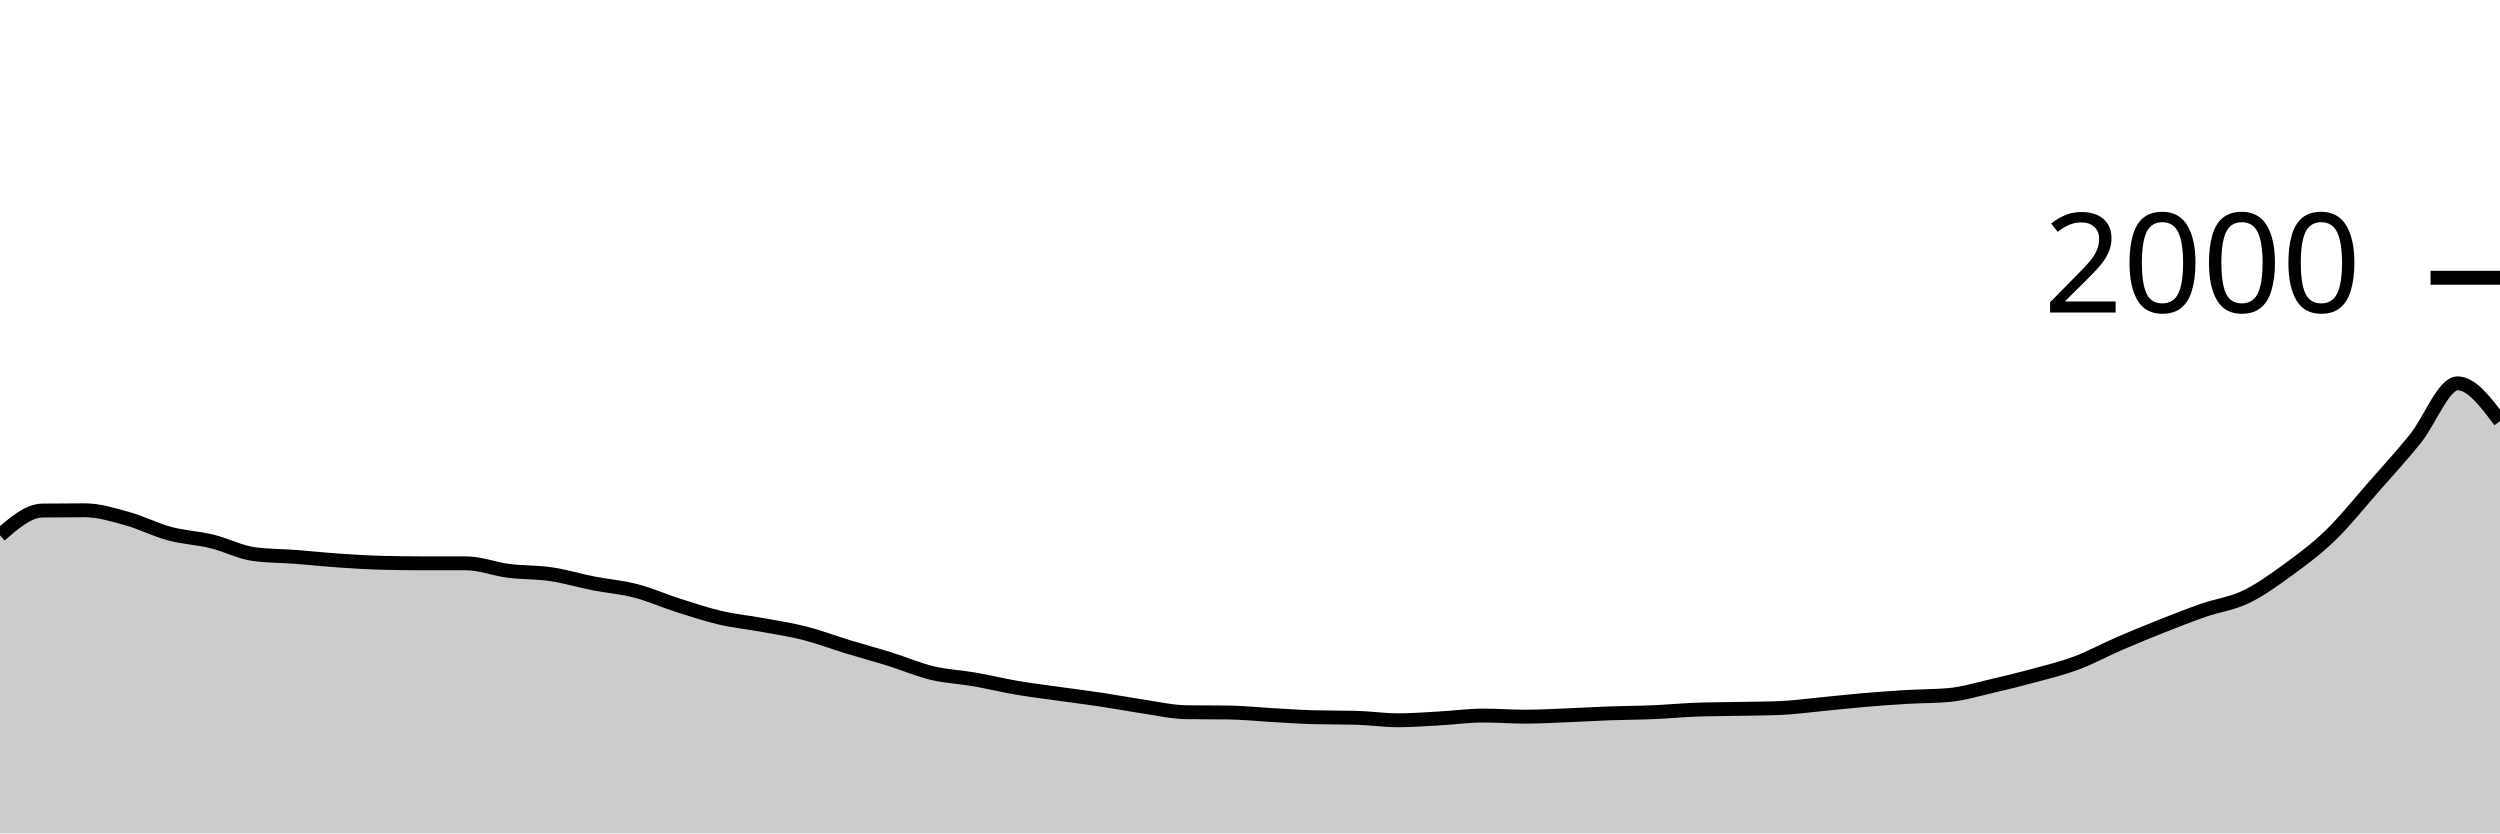
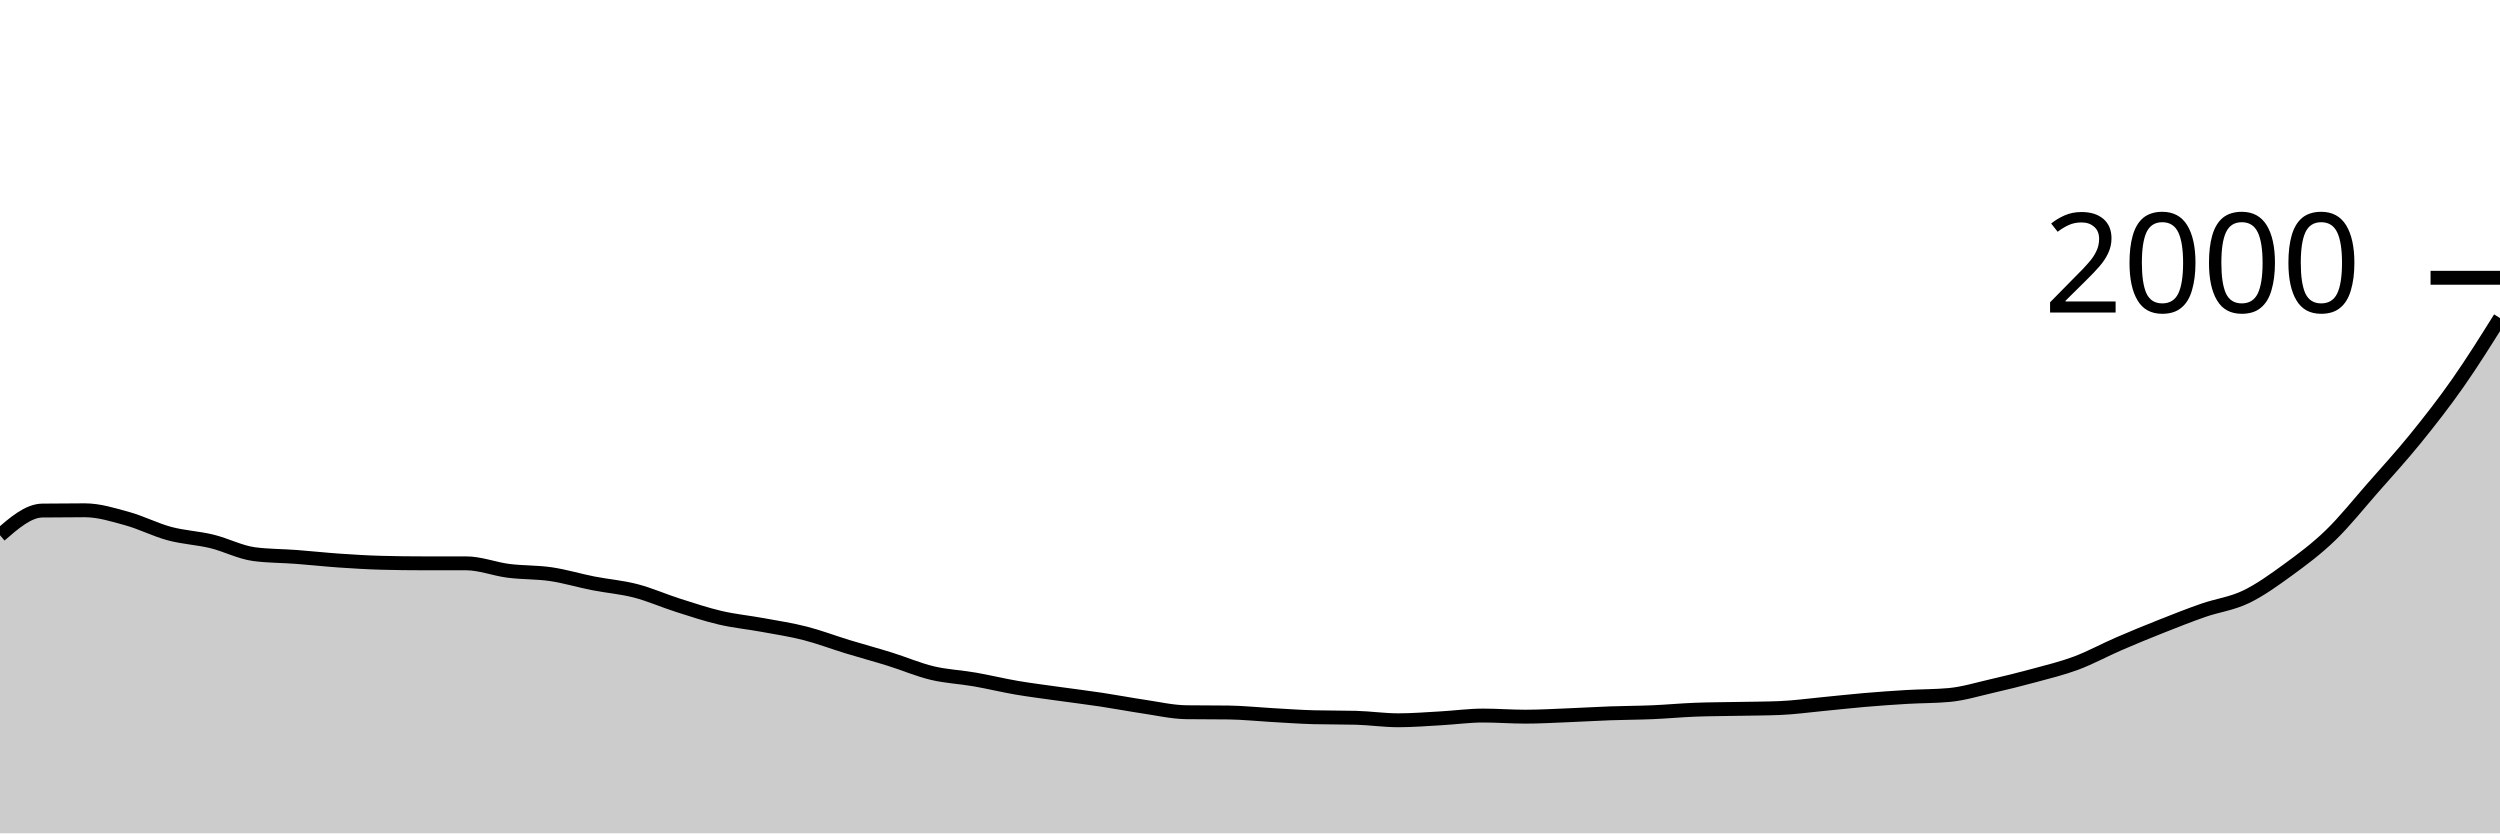
<svg xmlns="http://www.w3.org/2000/svg" viewBox="0 0 180 60">
  <g transform="translate(0,20)">
-     <path class="area" fill="rgba(0, 0, 0, 0.2)" d="M0,18.54C1.017,17.657,2.034,16.773,3.051,16.76C4.068,16.747,5.085,16.74,6.102,16.74C7.119,16.74,8.136,17.06,9.153,17.34C10.169,17.62,11.186,18.147,12.203,18.42C13.22,18.693,14.237,18.733,15.254,18.98C16.271,19.227,17.288,19.767,18.305,19.9C19.322,20.033,20.339,20.023,21.356,20.1C22.373,20.177,23.39,20.29,24.407,20.36C25.424,20.43,26.441,20.493,27.458,20.52C28.475,20.547,29.492,20.56,30.508,20.56C31.525,20.56,32.542,20.56,33.559,20.56C34.576,20.56,35.593,20.97,36.61,21.1C37.627,21.23,38.644,21.19,39.661,21.34C40.678,21.49,41.695,21.8,42.712,22C43.729,22.2,44.746,22.277,45.763,22.54C46.78,22.803,47.797,23.257,48.814,23.58C49.831,23.903,50.847,24.243,51.864,24.48C52.881,24.717,53.898,24.813,54.915,25C55.932,25.187,56.949,25.34,57.966,25.6C58.983,25.86,60,26.25,61.017,26.56C62.034,26.87,63.051,27.143,64.068,27.46C65.085,27.777,66.102,28.217,67.119,28.46C68.136,28.703,69.153,28.743,70.169,28.92C71.186,29.097,72.203,29.347,73.22,29.52C74.237,29.693,75.254,29.817,76.271,29.96C77.288,30.103,78.305,30.227,79.322,30.38C80.339,30.533,81.356,30.73,82.373,30.88C83.39,31.03,84.407,31.267,85.424,31.28C86.441,31.293,87.458,31.287,88.475,31.3C89.492,31.313,90.508,31.423,91.525,31.48C92.542,31.537,93.559,31.613,94.576,31.64C95.593,31.667,96.61,31.653,97.627,31.68C98.644,31.707,99.661,31.86,100.678,31.86C101.695,31.86,102.712,31.777,103.729,31.72C104.746,31.663,105.763,31.52,106.78,31.52C107.797,31.52,108.814,31.6,109.831,31.6C110.847,31.6,111.864,31.54,112.881,31.5C113.898,31.46,114.915,31.397,115.932,31.36C116.949,31.323,117.966,31.323,118.983,31.28C120,31.237,121.017,31.14,122.034,31.1C123.051,31.06,124.068,31.06,125.085,31.04C126.102,31.02,127.119,31.02,128.136,30.98C129.153,30.94,130.169,30.797,131.186,30.7C132.203,30.603,133.22,30.487,134.237,30.4C135.254,30.313,136.271,30.24,137.288,30.18C138.305,30.12,139.322,30.133,140.339,30.04C141.356,29.947,142.373,29.633,143.39,29.4C144.407,29.167,145.424,28.917,146.441,28.64C147.458,28.363,148.475,28.12,149.492,27.74C150.508,27.36,151.525,26.8,152.542,26.36C153.559,25.92,154.576,25.503,155.593,25.1C156.61,24.697,157.627,24.293,158.644,23.94C159.661,23.587,160.678,23.467,161.695,22.98C162.712,22.493,163.729,21.76,164.746,21.02C165.763,20.28,166.78,19.523,167.797,18.54C168.814,17.557,169.831,16.277,170.847,15.12C171.864,13.963,172.881,12.853,173.898,11.6C174.915,10.347,175.932,7.6,176.949,7.6C177.966,7.6,178.983,8.96,180,10.32L180,40C178.983,40,177.966,40,176.949,40C175.932,40,174.915,40,173.898,40C172.881,40,171.864,40,170.847,40C169.831,40,168.814,40,167.797,40C166.78,40,165.763,40,164.746,40C163.729,40,162.712,40,161.695,40C160.678,40,159.661,40,158.644,40C157.627,40,156.61,40,155.593,40C154.576,40,153.559,40,152.542,40C151.525,40,150.508,40,149.492,40C148.475,40,147.458,40,146.441,40C145.424,40,144.407,40,143.39,40C142.373,40,141.356,40,140.339,40C139.322,40,138.305,40,137.288,40C136.271,40,135.254,40,134.237,40C133.22,40,132.203,40,131.186,40C130.169,40,129.153,40,128.136,40C127.119,40,126.102,40,125.085,40C124.068,40,123.051,40,122.034,40C121.017,40,120,40,118.983,40C117.966,40,116.949,40,115.932,40C114.915,40,113.898,40,112.881,40C111.864,40,110.847,40,109.831,40C108.814,40,107.797,40,106.78,40C105.763,40,104.746,40,103.729,40C102.712,40,101.695,40,100.678,40C99.661,40,98.644,40,97.627,40C96.61,40,95.593,40,94.576,40C93.559,40,92.542,40,91.525,40C90.508,40,89.492,40,88.475,40C87.458,40,86.441,40,85.424,40C84.407,40,83.39,40,82.373,40C81.356,40,80.339,40,79.322,40C78.305,40,77.288,40,76.271,40C75.254,40,74.237,40,73.22,40C72.203,40,71.186,40,70.169,40C69.153,40,68.136,40,67.119,40C66.102,40,65.085,40,64.068,40C63.051,40,62.034,40,61.017,40C60,40,58.983,40,57.966,40C56.949,40,55.932,40,54.915,40C53.898,40,52.881,40,51.864,40C50.847,40,49.831,40,48.814,40C47.797,40,46.78,40,45.763,40C44.746,40,43.729,40,42.712,40C41.695,40,40.678,40,39.661,40C38.644,40,37.627,40,36.61,40C35.593,40,34.576,40,33.559,40C32.542,40,31.525,40,30.508,40C29.492,40,28.475,40,27.458,40C26.441,40,25.424,40,24.407,40C23.39,40,22.373,40,21.356,40C20.339,40,19.322,40,18.305,40C17.288,40,16.271,40,15.254,40C14.237,40,13.22,40,12.203,40C11.186,40,10.169,40,9.153,40C8.136,40,7.119,40,6.102,40C5.085,40,4.068,40,3.051,40C2.034,40,1.017,40,0,40Z" />
-     <path class="line" stroke="black" fill="none" d="M0,18.54C1.017,17.657,2.034,16.773,3.051,16.76C4.068,16.747,5.085,16.74,6.102,16.74C7.119,16.74,8.136,17.06,9.153,17.34C10.169,17.62,11.186,18.147,12.203,18.42C13.22,18.693,14.237,18.733,15.254,18.98C16.271,19.227,17.288,19.767,18.305,19.9C19.322,20.033,20.339,20.023,21.356,20.1C22.373,20.177,23.39,20.29,24.407,20.36C25.424,20.43,26.441,20.493,27.458,20.52C28.475,20.547,29.492,20.56,30.508,20.56C31.525,20.56,32.542,20.56,33.559,20.56C34.576,20.56,35.593,20.97,36.61,21.1C37.627,21.23,38.644,21.19,39.661,21.34C40.678,21.49,41.695,21.8,42.712,22C43.729,22.2,44.746,22.277,45.763,22.54C46.78,22.803,47.797,23.257,48.814,23.58C49.831,23.903,50.847,24.243,51.864,24.48C52.881,24.717,53.898,24.813,54.915,25C55.932,25.187,56.949,25.34,57.966,25.6C58.983,25.86,60,26.25,61.017,26.56C62.034,26.87,63.051,27.143,64.068,27.46C65.085,27.777,66.102,28.217,67.119,28.46C68.136,28.703,69.153,28.743,70.169,28.92C71.186,29.097,72.203,29.347,73.22,29.52C74.237,29.693,75.254,29.817,76.271,29.96C77.288,30.103,78.305,30.227,79.322,30.38C80.339,30.533,81.356,30.73,82.373,30.88C83.39,31.03,84.407,31.267,85.424,31.28C86.441,31.293,87.458,31.287,88.475,31.3C89.492,31.313,90.508,31.423,91.525,31.48C92.542,31.537,93.559,31.613,94.576,31.64C95.593,31.667,96.61,31.653,97.627,31.68C98.644,31.707,99.661,31.86,100.678,31.86C101.695,31.86,102.712,31.777,103.729,31.72C104.746,31.663,105.763,31.52,106.78,31.52C107.797,31.52,108.814,31.6,109.831,31.6C110.847,31.6,111.864,31.54,112.881,31.5C113.898,31.46,114.915,31.397,115.932,31.36C116.949,31.323,117.966,31.323,118.983,31.28C120,31.237,121.017,31.14,122.034,31.1C123.051,31.06,124.068,31.06,125.085,31.04C126.102,31.02,127.119,31.02,128.136,30.98C129.153,30.94,130.169,30.797,131.186,30.7C132.203,30.603,133.22,30.487,134.237,30.4C135.254,30.313,136.271,30.24,137.288,30.18C138.305,30.12,139.322,30.133,140.339,30.04C141.356,29.947,142.373,29.633,143.39,29.4C144.407,29.167,145.424,28.917,146.441,28.64C147.458,28.363,148.475,28.12,149.492,27.74C150.508,27.36,151.525,26.8,152.542,26.36C153.559,25.92,154.576,25.503,155.593,25.1C156.61,24.697,157.627,24.293,158.644,23.94C159.661,23.587,160.678,23.467,161.695,22.98C162.712,22.493,163.729,21.76,164.746,21.02C165.763,20.28,166.78,19.523,167.797,18.54C168.814,17.557,169.831,16.277,170.847,15.12C171.864,13.963,172.881,12.853,173.898,11.6C174.915,10.347,175.932,7.6,176.949,7.6C177.966,7.6,178.983,8.96,180,10.32" />
+     <path class="area" fill="rgba(0, 0, 0, 0.2)" d="M0,18.54C1.017,17.657,2.034,16.773,3.051,16.76C4.068,16.747,5.085,16.74,6.102,16.74C7.119,16.74,8.136,17.06,9.153,17.34C10.169,17.62,11.186,18.147,12.203,18.42C13.22,18.693,14.237,18.733,15.254,18.98C16.271,19.227,17.288,19.767,18.305,19.9C19.322,20.033,20.339,20.023,21.356,20.1C22.373,20.177,23.39,20.29,24.407,20.36C25.424,20.43,26.441,20.493,27.458,20.52C28.475,20.547,29.492,20.56,30.508,20.56C31.525,20.56,32.542,20.56,33.559,20.56C34.576,20.56,35.593,20.97,36.61,21.1C37.627,21.23,38.644,21.19,39.661,21.34C40.678,21.49,41.695,21.8,42.712,22C43.729,22.2,44.746,22.277,45.763,22.54C46.78,22.803,47.797,23.257,48.814,23.58C49.831,23.903,50.847,24.243,51.864,24.48C52.881,24.717,53.898,24.813,54.915,25C55.932,25.187,56.949,25.34,57.966,25.6C58.983,25.86,60,26.25,61.017,26.56C62.034,26.87,63.051,27.143,64.068,27.46C65.085,27.777,66.102,28.217,67.119,28.46C68.136,28.703,69.153,28.743,70.169,28.92C71.186,29.097,72.203,29.347,73.22,29.52C74.237,29.693,75.254,29.817,76.271,29.96C77.288,30.103,78.305,30.227,79.322,30.38C80.339,30.533,81.356,30.73,82.373,30.88C83.39,31.03,84.407,31.267,85.424,31.28C86.441,31.293,87.458,31.287,88.475,31.3C89.492,31.313,90.508,31.423,91.525,31.48C92.542,31.537,93.559,31.613,94.576,31.64C95.593,31.667,96.61,31.653,97.627,31.68C98.644,31.707,99.661,31.86,100.678,31.86C101.695,31.86,102.712,31.777,103.729,31.72C104.746,31.663,105.763,31.52,106.78,31.52C107.797,31.52,108.814,31.6,109.831,31.6C110.847,31.6,111.864,31.54,112.881,31.5C113.898,31.46,114.915,31.397,115.932,31.36C116.949,31.323,117.966,31.323,118.983,31.28C120,31.237,121.017,31.14,122.034,31.1C123.051,31.06,124.068,31.06,125.085,31.04C126.102,31.02,127.119,31.02,128.136,30.98C129.153,30.94,130.169,30.797,131.186,30.7C132.203,30.603,133.22,30.487,134.237,30.4C135.254,30.313,136.271,30.24,137.288,30.18C138.305,30.12,139.322,30.133,140.339,30.04C141.356,29.947,142.373,29.633,143.39,29.4C144.407,29.167,145.424,28.917,146.441,28.64C147.458,28.363,148.475,28.12,149.492,27.74C150.508,27.36,151.525,26.8,152.542,26.36C153.559,25.92,154.576,25.503,155.593,25.1C156.61,24.697,157.627,24.293,158.644,23.94C159.661,23.587,160.678,23.467,161.695,22.98C162.712,22.493,163.729,21.76,164.746,21.02C165.763,20.28,166.78,19.523,167.797,18.54C168.814,17.557,169.831,16.277,170.847,15.12C171.864,13.963,172.881,12.853,173.898,11.6C174.915,10.347,175.932,9.05,176.949,7.6C177.966,6.15,178.983,4.525,180,2.9L180,40C178.983,40,177.966,40,176.949,40C175.932,40,174.915,40,173.898,40C172.881,40,171.864,40,170.847,40C169.831,40,168.814,40,167.797,40C166.78,40,165.763,40,164.746,40C163.729,40,162.712,40,161.695,40C160.678,40,159.661,40,158.644,40C157.627,40,156.61,40,155.593,40C154.576,40,153.559,40,152.542,40C151.525,40,150.508,40,149.492,40C148.475,40,147.458,40,146.441,40C145.424,40,144.407,40,143.39,40C142.373,40,141.356,40,140.339,40C139.322,40,138.305,40,137.288,40C136.271,40,135.254,40,134.237,40C133.22,40,132.203,40,131.186,40C130.169,40,129.153,40,128.136,40C127.119,40,126.102,40,125.085,40C124.068,40,123.051,40,122.034,40C121.017,40,120,40,118.983,40C117.966,40,116.949,40,115.932,40C114.915,40,113.898,40,112.881,40C111.864,40,110.847,40,109.831,40C108.814,40,107.797,40,106.78,40C105.763,40,104.746,40,103.729,40C102.712,40,101.695,40,100.678,40C99.661,40,98.644,40,97.627,40C96.61,40,95.593,40,94.576,40C93.559,40,92.542,40,91.525,40C90.508,40,89.492,40,88.475,40C87.458,40,86.441,40,85.424,40C84.407,40,83.39,40,82.373,40C81.356,40,80.339,40,79.322,40C78.305,40,77.288,40,76.271,40C75.254,40,74.237,40,73.22,40C72.203,40,71.186,40,70.169,40C69.153,40,68.136,40,67.119,40C66.102,40,65.085,40,64.068,40C63.051,40,62.034,40,61.017,40C60,40,58.983,40,57.966,40C56.949,40,55.932,40,54.915,40C53.898,40,52.881,40,51.864,40C50.847,40,49.831,40,48.814,40C47.797,40,46.78,40,45.763,40C44.746,40,43.729,40,42.712,40C41.695,40,40.678,40,39.661,40C38.644,40,37.627,40,36.61,40C35.593,40,34.576,40,33.559,40C32.542,40,31.525,40,30.508,40C29.492,40,28.475,40,27.458,40C26.441,40,25.424,40,24.407,40C23.39,40,22.373,40,21.356,40C20.339,40,19.322,40,18.305,40C17.288,40,16.271,40,15.254,40C14.237,40,13.22,40,12.203,40C11.186,40,10.169,40,9.153,40C8.136,40,7.119,40,6.102,40C5.085,40,4.068,40,3.051,40C2.034,40,1.017,40,0,40Z" />
+     <path class="line" stroke="black" fill="none" d="M0,18.54C1.017,17.657,2.034,16.773,3.051,16.76C4.068,16.747,5.085,16.74,6.102,16.74C7.119,16.74,8.136,17.06,9.153,17.34C10.169,17.62,11.186,18.147,12.203,18.42C13.22,18.693,14.237,18.733,15.254,18.98C16.271,19.227,17.288,19.767,18.305,19.9C19.322,20.033,20.339,20.023,21.356,20.1C22.373,20.177,23.39,20.29,24.407,20.36C25.424,20.43,26.441,20.493,27.458,20.52C28.475,20.547,29.492,20.56,30.508,20.56C31.525,20.56,32.542,20.56,33.559,20.56C34.576,20.56,35.593,20.97,36.61,21.1C37.627,21.23,38.644,21.19,39.661,21.34C40.678,21.49,41.695,21.8,42.712,22C43.729,22.2,44.746,22.277,45.763,22.54C46.78,22.803,47.797,23.257,48.814,23.58C49.831,23.903,50.847,24.243,51.864,24.48C52.881,24.717,53.898,24.813,54.915,25C55.932,25.187,56.949,25.34,57.966,25.6C58.983,25.86,60,26.25,61.017,26.56C62.034,26.87,63.051,27.143,64.068,27.46C65.085,27.777,66.102,28.217,67.119,28.46C68.136,28.703,69.153,28.743,70.169,28.92C71.186,29.097,72.203,29.347,73.22,29.52C74.237,29.693,75.254,29.817,76.271,29.96C77.288,30.103,78.305,30.227,79.322,30.38C80.339,30.533,81.356,30.73,82.373,30.88C83.39,31.03,84.407,31.267,85.424,31.28C86.441,31.293,87.458,31.287,88.475,31.3C89.492,31.313,90.508,31.423,91.525,31.48C92.542,31.537,93.559,31.613,94.576,31.64C95.593,31.667,96.61,31.653,97.627,31.68C98.644,31.707,99.661,31.86,100.678,31.86C101.695,31.86,102.712,31.777,103.729,31.72C104.746,31.663,105.763,31.52,106.78,31.52C107.797,31.52,108.814,31.6,109.831,31.6C110.847,31.6,111.864,31.54,112.881,31.5C113.898,31.46,114.915,31.397,115.932,31.36C116.949,31.323,117.966,31.323,118.983,31.28C120,31.237,121.017,31.14,122.034,31.1C123.051,31.06,124.068,31.06,125.085,31.04C126.102,31.02,127.119,31.02,128.136,30.98C129.153,30.94,130.169,30.797,131.186,30.7C132.203,30.603,133.22,30.487,134.237,30.4C135.254,30.313,136.271,30.24,137.288,30.18C138.305,30.12,139.322,30.133,140.339,30.04C141.356,29.947,142.373,29.633,143.39,29.4C144.407,29.167,145.424,28.917,146.441,28.64C147.458,28.363,148.475,28.12,149.492,27.74C150.508,27.36,151.525,26.8,152.542,26.36C153.559,25.92,154.576,25.503,155.593,25.1C156.61,24.697,157.627,24.293,158.644,23.94C159.661,23.587,160.678,23.467,161.695,22.98C162.712,22.493,163.729,21.76,164.746,21.02C165.763,20.28,166.78,19.523,167.797,18.54C168.814,17.557,169.831,16.277,170.847,15.12C171.864,13.963,172.881,12.853,173.898,11.6C174.915,10.347,175.932,9.05,176.949,7.6C177.966,6.15,178.983,4.525,180,2.9" />
    <path class="axis-ceiling" stroke-width="1" stroke="black" fill="none" d="M175,0L180,0" />
    <text class="axis-ceiling-label" font-family="sans-serif" text-anchor="end" font-size="10px" x="170" y="2.5">2000</text>
  </g>
</svg>
